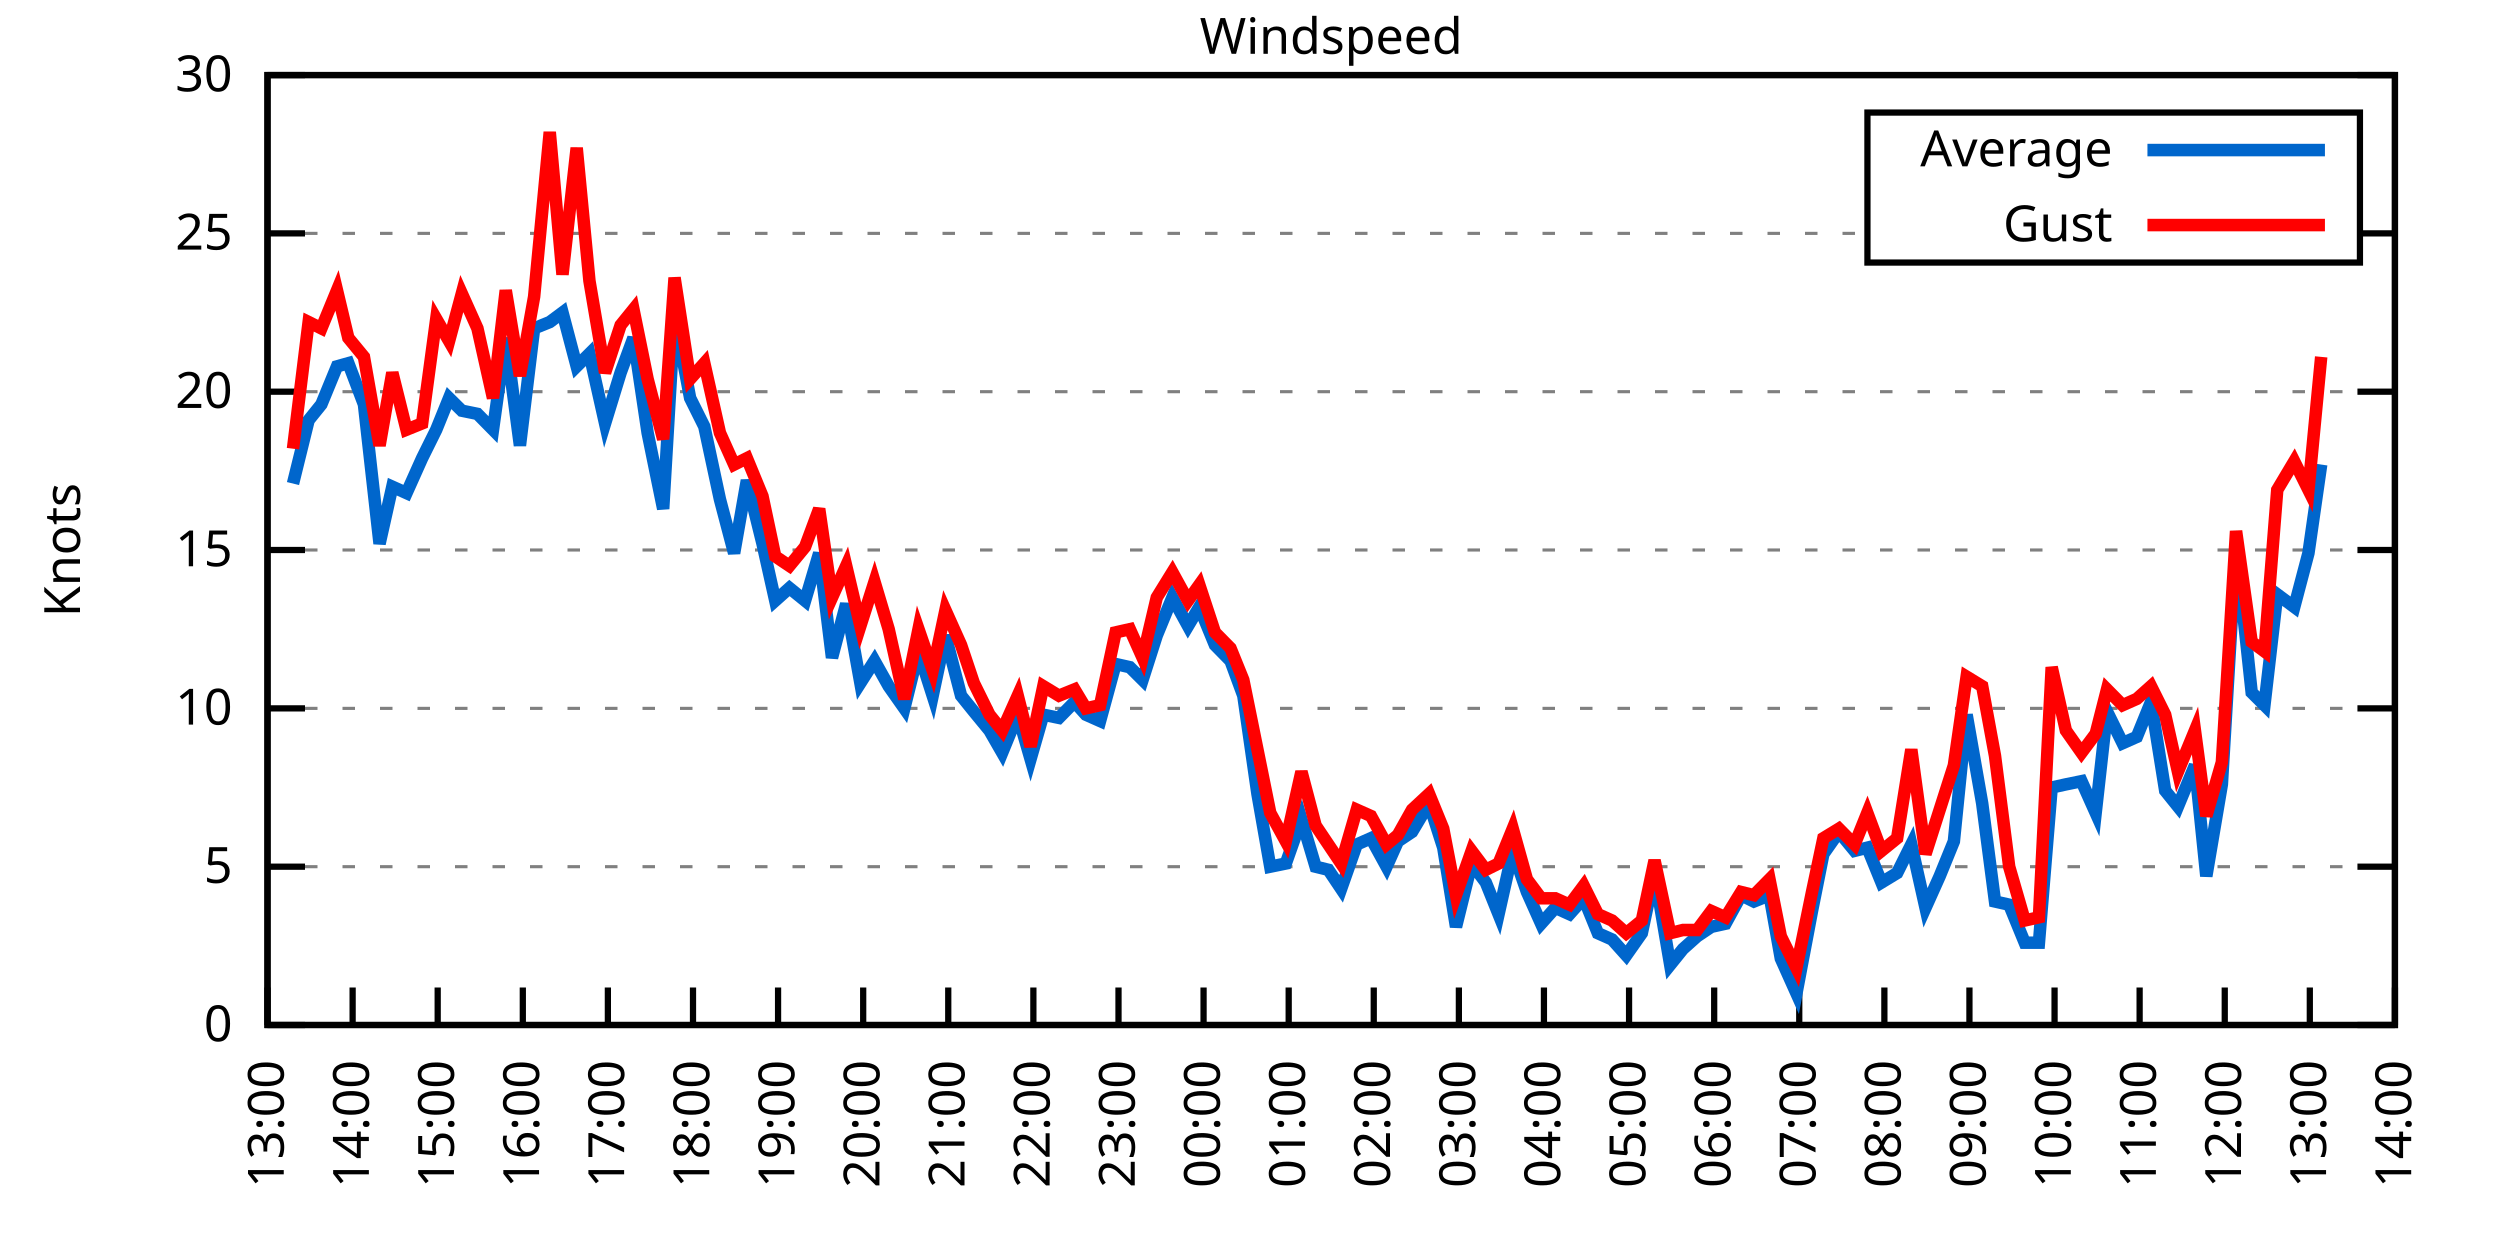
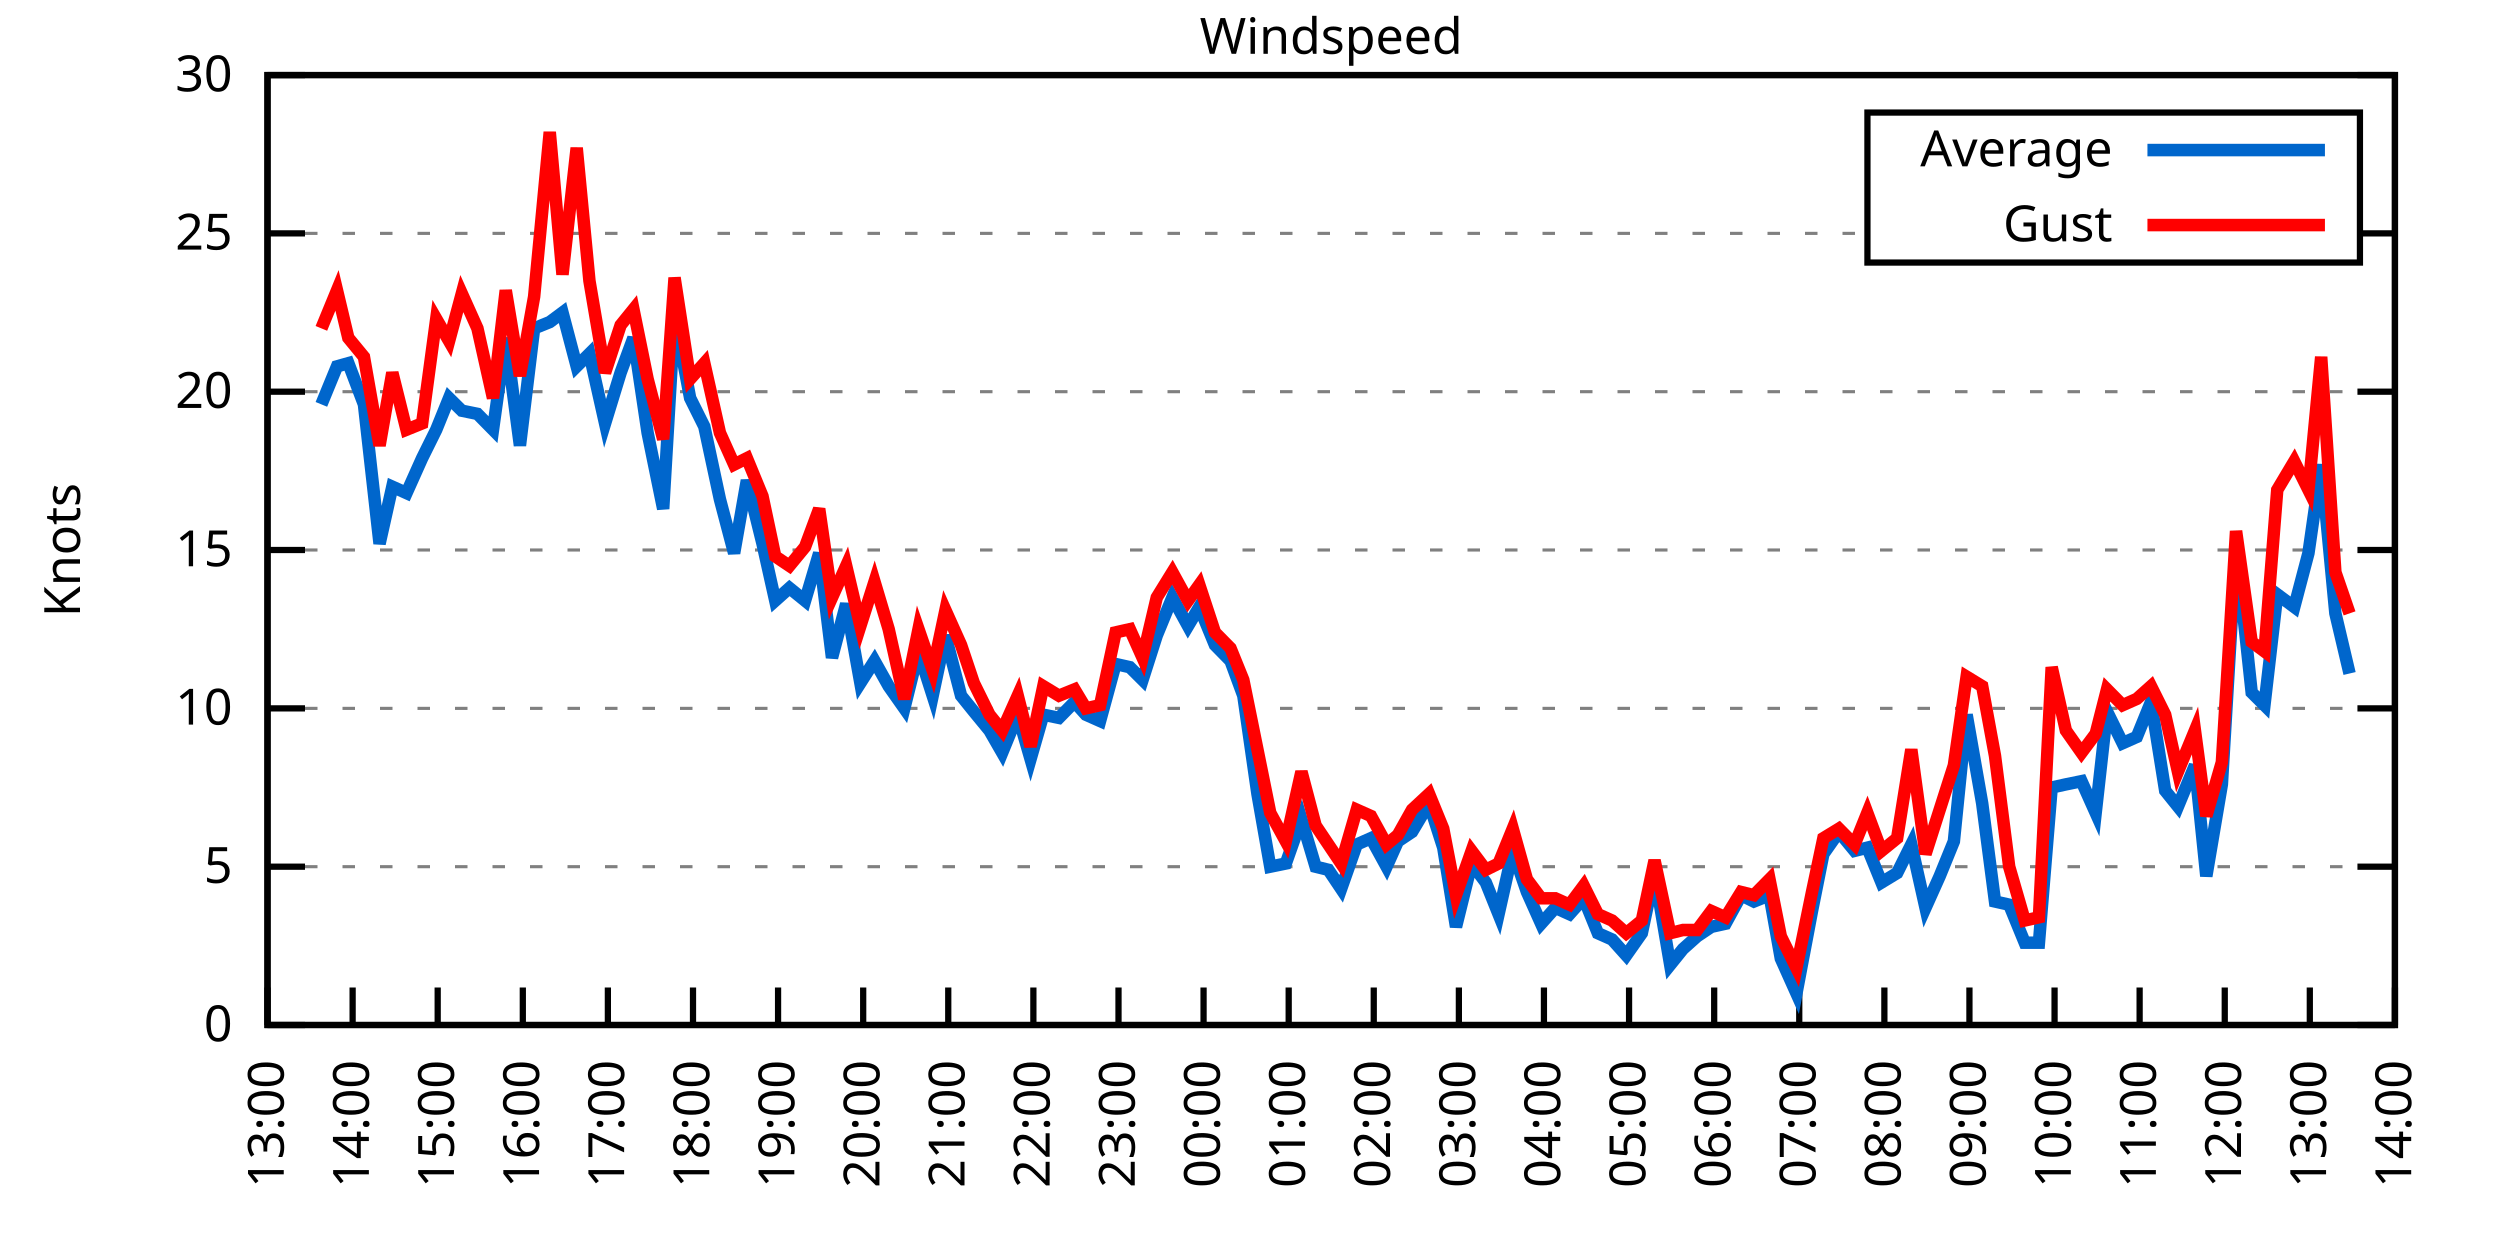
<svg xmlns="http://www.w3.org/2000/svg" xmlns:xlink="http://www.w3.org/1999/xlink" width="400" height="200" viewBox="0 0 400 200">
  <g id="gnuplot_canvas">
    <rect x="0" y="0" width="400" height="200" fill="none" />
    <defs>
      <circle id="gpDot" r="0.5" stroke-width="0.5" stroke="currentColor" />
      <path id="gpPt0" stroke-width="0.333" stroke="currentColor" d="M-1,0 h2 M0,-1 v2" />
      <path id="gpPt1" stroke-width="0.333" stroke="currentColor" d="M-1,-1 L1,1 M1,-1 L-1,1" />
      <path id="gpPt2" stroke-width="0.333" stroke="currentColor" d="M-1,0 L1,0 M0,-1 L0,1 M-1,-1 L1,1 M-1,1 L1,-1" />
      <rect id="gpPt3" stroke-width="0.333" stroke="currentColor" x="-1" y="-1" width="2" height="2" />
      <rect id="gpPt4" stroke-width="0.333" stroke="currentColor" fill="currentColor" x="-1" y="-1" width="2" height="2" />
      <circle id="gpPt5" stroke-width="0.333" stroke="currentColor" cx="0" cy="0" r="1" />
      <use xlink:href="#gpPt5" id="gpPt6" fill="currentColor" stroke="none" />
      <path id="gpPt7" stroke-width="0.333" stroke="currentColor" d="M0,-1.33 L-1.33,0.67 L1.33,0.67 z" />
      <use xlink:href="#gpPt7" id="gpPt8" fill="currentColor" stroke="none" />
      <use xlink:href="#gpPt7" id="gpPt9" stroke="currentColor" transform="rotate(180)" />
      <use xlink:href="#gpPt9" id="gpPt10" fill="currentColor" stroke="none" />
      <use xlink:href="#gpPt3" id="gpPt11" stroke="currentColor" transform="rotate(45)" />
      <use xlink:href="#gpPt11" id="gpPt12" fill="currentColor" stroke="none" />
      <path id="gpPt13" stroke-width="0.333" stroke="currentColor" d="M0,1.330 L1.265,0.411 L0.782,-1.067 L-0.782,-1.076 L-1.265,0.411 z" />
      <use xlink:href="#gpPt13" id="gpPt14" fill="currentColor" stroke="none" />
      <filter id="textbox" filterUnits="objectBoundingBox" x="0" y="0" height="1" width="1">
        <feFlood flood-color="white" flood-opacity="1" result="bgnd" />
        <feComposite in="SourceGraphic" in2="bgnd" operator="atop" />
      </filter>
      <filter id="greybox" filterUnits="objectBoundingBox" x="0" y="0" height="1" width="1">
        <feFlood flood-color="lightgrey" flood-opacity="1" result="grey" />
        <feComposite in="SourceGraphic" in2="grey" operator="atop" />
      </filter>
    </defs>
    <g fill="none" color="white" stroke="currentColor" stroke-width="1.00" stroke-linecap="butt" stroke-linejoin="miter">
</g>
    <g fill="none" color="black" stroke="currentColor" stroke-width="1.00" stroke-linecap="butt" stroke-linejoin="miter">
      <g stroke="none" shape-rendering="crispEdges">
        <polygon fill="rgb(255, 255, 255)" points="42.80,164.00 383.18,164.00 383.18,12.02 42.80,12.02 " />
      </g>
    </g>
    <g fill="none" color="black" stroke="currentColor" stroke-width="1.00" stroke-linecap="butt" stroke-linejoin="miter">
</g>
    <g fill="none" color="black" stroke="black" stroke-width="0.50" stroke-linecap="butt" stroke-linejoin="miter">
</g>
    <g fill="none" color="gray" stroke="currentColor" stroke-width="0.50" stroke-linecap="butt" stroke-linejoin="miter">
      <path stroke="gray" stroke-dasharray="2,4" class="gridline" d="M42.80,164.00 L383.19,164.00  " />
    </g>
    <g fill="none" color="gray" stroke="gray" stroke-width="1.00" stroke-linecap="butt" stroke-linejoin="miter">
</g>
    <g fill="none" color="black" stroke="currentColor" stroke-width="1.00" stroke-linecap="butt" stroke-linejoin="miter">
      <path stroke="black" d="M42.80,164.00 L48.80,164.00 M383.19,164.00 L377.19,164.00  " />
      <g transform="translate(37.20,166.60)" stroke="none" fill="black" font-family="Sans" font-size="8.00" text-anchor="end">
        <text>
          <tspan font-family="Sans"> 0</tspan>
        </text>
      </g>
    </g>
    <g fill="none" color="black" stroke="currentColor" stroke-width="1.00" stroke-linecap="butt" stroke-linejoin="miter">
</g>
    <g fill="none" color="black" stroke="black" stroke-width="0.50" stroke-linecap="butt" stroke-linejoin="miter">
</g>
    <g fill="none" color="gray" stroke="currentColor" stroke-width="0.50" stroke-linecap="butt" stroke-linejoin="miter">
      <path stroke="gray" stroke-dasharray="2,4" class="gridline" d="M42.80,138.67 L383.19,138.67  " />
    </g>
    <g fill="none" color="gray" stroke="gray" stroke-width="1.00" stroke-linecap="butt" stroke-linejoin="miter">
</g>
    <g fill="none" color="black" stroke="currentColor" stroke-width="1.00" stroke-linecap="butt" stroke-linejoin="miter">
      <path stroke="black" d="M42.80,138.67 L48.80,138.67 M383.19,138.67 L377.19,138.67  " />
      <g transform="translate(37.20,141.27)" stroke="none" fill="black" font-family="Sans" font-size="8.00" text-anchor="end">
        <text>
          <tspan font-family="Sans"> 5</tspan>
        </text>
      </g>
    </g>
    <g fill="none" color="black" stroke="currentColor" stroke-width="1.00" stroke-linecap="butt" stroke-linejoin="miter">
</g>
    <g fill="none" color="black" stroke="black" stroke-width="0.50" stroke-linecap="butt" stroke-linejoin="miter">
</g>
    <g fill="none" color="gray" stroke="currentColor" stroke-width="0.50" stroke-linecap="butt" stroke-linejoin="miter">
      <path stroke="gray" stroke-dasharray="2,4" class="gridline" d="M42.80,113.34 L383.19,113.34  " />
    </g>
    <g fill="none" color="gray" stroke="gray" stroke-width="1.00" stroke-linecap="butt" stroke-linejoin="miter">
</g>
    <g fill="none" color="black" stroke="currentColor" stroke-width="1.00" stroke-linecap="butt" stroke-linejoin="miter">
      <path stroke="black" d="M42.80,113.34 L48.80,113.34 M383.19,113.34 L377.19,113.34  " />
      <g transform="translate(37.20,115.94)" stroke="none" fill="black" font-family="Sans" font-size="8.00" text-anchor="end">
        <text>
          <tspan font-family="Sans"> 10</tspan>
        </text>
      </g>
    </g>
    <g fill="none" color="black" stroke="currentColor" stroke-width="1.00" stroke-linecap="butt" stroke-linejoin="miter">
</g>
    <g fill="none" color="black" stroke="black" stroke-width="0.50" stroke-linecap="butt" stroke-linejoin="miter">
</g>
    <g fill="none" color="gray" stroke="currentColor" stroke-width="0.50" stroke-linecap="butt" stroke-linejoin="miter">
      <path stroke="gray" stroke-dasharray="2,4" class="gridline" d="M42.80,88.00 L383.19,88.00  " />
    </g>
    <g fill="none" color="gray" stroke="gray" stroke-width="1.00" stroke-linecap="butt" stroke-linejoin="miter">
</g>
    <g fill="none" color="black" stroke="currentColor" stroke-width="1.00" stroke-linecap="butt" stroke-linejoin="miter">
      <path stroke="black" d="M42.80,88.00 L48.80,88.00 M383.19,88.00 L377.19,88.00  " />
      <g transform="translate(37.20,90.60)" stroke="none" fill="black" font-family="Sans" font-size="8.00" text-anchor="end">
        <text>
          <tspan font-family="Sans"> 15</tspan>
        </text>
      </g>
    </g>
    <g fill="none" color="black" stroke="currentColor" stroke-width="1.00" stroke-linecap="butt" stroke-linejoin="miter">
</g>
    <g fill="none" color="black" stroke="black" stroke-width="0.50" stroke-linecap="butt" stroke-linejoin="miter">
</g>
    <g fill="none" color="gray" stroke="currentColor" stroke-width="0.50" stroke-linecap="butt" stroke-linejoin="miter">
      <path stroke="gray" stroke-dasharray="2,4" class="gridline" d="M42.80,62.67 L383.19,62.67  " />
    </g>
    <g fill="none" color="gray" stroke="gray" stroke-width="1.00" stroke-linecap="butt" stroke-linejoin="miter">
</g>
    <g fill="none" color="black" stroke="currentColor" stroke-width="1.00" stroke-linecap="butt" stroke-linejoin="miter">
      <path stroke="black" d="M42.80,62.67 L48.80,62.67 M383.19,62.67 L377.19,62.67  " />
      <g transform="translate(37.20,65.27)" stroke="none" fill="black" font-family="Sans" font-size="8.00" text-anchor="end">
        <text>
          <tspan font-family="Sans"> 20</tspan>
        </text>
      </g>
    </g>
    <g fill="none" color="black" stroke="currentColor" stroke-width="1.00" stroke-linecap="butt" stroke-linejoin="miter">
</g>
    <g fill="none" color="black" stroke="black" stroke-width="0.50" stroke-linecap="butt" stroke-linejoin="miter">
</g>
    <g fill="none" color="gray" stroke="currentColor" stroke-width="0.50" stroke-linecap="butt" stroke-linejoin="miter">
      <path stroke="gray" stroke-dasharray="2,4" class="gridline" d="M42.80,37.34 L298.79,37.34 M377.59,37.34 L383.19,37.34  " />
    </g>
    <g fill="none" color="gray" stroke="gray" stroke-width="1.00" stroke-linecap="butt" stroke-linejoin="miter">
</g>
    <g fill="none" color="black" stroke="currentColor" stroke-width="1.00" stroke-linecap="butt" stroke-linejoin="miter">
      <path stroke="black" d="M42.80,37.34 L48.80,37.34 M383.19,37.34 L377.19,37.34  " />
      <g transform="translate(37.20,39.94)" stroke="none" fill="black" font-family="Sans" font-size="8.00" text-anchor="end">
        <text>
          <tspan font-family="Sans"> 25</tspan>
        </text>
      </g>
    </g>
    <g fill="none" color="black" stroke="currentColor" stroke-width="1.00" stroke-linecap="butt" stroke-linejoin="miter">
</g>
    <g fill="none" color="black" stroke="black" stroke-width="0.50" stroke-linecap="butt" stroke-linejoin="miter">
</g>
    <g fill="none" color="gray" stroke="currentColor" stroke-width="0.50" stroke-linecap="butt" stroke-linejoin="miter">
      <path stroke="gray" stroke-dasharray="2,4" class="gridline" d="M42.80,12.01 L383.19,12.01  " />
    </g>
    <g fill="none" color="gray" stroke="gray" stroke-width="1.00" stroke-linecap="butt" stroke-linejoin="miter">
</g>
    <g fill="none" color="black" stroke="currentColor" stroke-width="1.00" stroke-linecap="butt" stroke-linejoin="miter">
      <path stroke="black" d="M42.80,12.01 L48.80,12.01 M383.19,12.01 L377.19,12.01  " />
      <g transform="translate(37.20,14.61)" stroke="none" fill="black" font-family="Sans" font-size="8.00" text-anchor="end">
        <text>
          <tspan font-family="Sans"> 30</tspan>
        </text>
      </g>
    </g>
    <g fill="none" color="black" stroke="currentColor" stroke-width="1.00" stroke-linecap="butt" stroke-linejoin="miter">
      <path stroke="black" d="M42.80,164.00 L42.80,158.00  " />
      <g transform="translate(45.40,169.60) rotate(270.00)" stroke="none" fill="black" font-family="Sans" font-size="8.00" text-anchor="end">
        <text>
          <tspan font-family="Sans">13:00</tspan>
        </text>
      </g>
    </g>
    <g fill="none" color="black" stroke="currentColor" stroke-width="1.00" stroke-linecap="butt" stroke-linejoin="miter">
      <path stroke="black" d="M56.42,164.00 L56.42,158.00  " />
      <g transform="translate(59.02,169.60) rotate(270.00)" stroke="none" fill="black" font-family="Sans" font-size="8.00" text-anchor="end">
        <text>
          <tspan font-family="Sans">14:00</tspan>
        </text>
      </g>
    </g>
    <g fill="none" color="black" stroke="currentColor" stroke-width="1.00" stroke-linecap="butt" stroke-linejoin="miter">
      <path stroke="black" d="M70.03,164.00 L70.03,158.00  " />
      <g transform="translate(72.63,169.60) rotate(270.00)" stroke="none" fill="black" font-family="Sans" font-size="8.00" text-anchor="end">
        <text>
          <tspan font-family="Sans">15:00</tspan>
        </text>
      </g>
    </g>
    <g fill="none" color="black" stroke="currentColor" stroke-width="1.00" stroke-linecap="butt" stroke-linejoin="miter">
      <path stroke="black" d="M83.65,164.00 L83.65,158.00  " />
      <g transform="translate(86.25,169.60) rotate(270.00)" stroke="none" fill="black" font-family="Sans" font-size="8.00" text-anchor="end">
        <text>
          <tspan font-family="Sans">16:00</tspan>
        </text>
      </g>
    </g>
    <g fill="none" color="black" stroke="currentColor" stroke-width="1.00" stroke-linecap="butt" stroke-linejoin="miter">
      <path stroke="black" d="M97.26,164.00 L97.26,158.00  " />
      <g transform="translate(99.86,169.60) rotate(270.00)" stroke="none" fill="black" font-family="Sans" font-size="8.00" text-anchor="end">
        <text>
          <tspan font-family="Sans">17:00</tspan>
        </text>
      </g>
    </g>
    <g fill="none" color="black" stroke="currentColor" stroke-width="1.00" stroke-linecap="butt" stroke-linejoin="miter">
      <path stroke="black" d="M110.88,164.00 L110.88,158.00  " />
      <g transform="translate(113.48,169.60) rotate(270.00)" stroke="none" fill="black" font-family="Sans" font-size="8.00" text-anchor="end">
        <text>
          <tspan font-family="Sans">18:00</tspan>
        </text>
      </g>
    </g>
    <g fill="none" color="black" stroke="currentColor" stroke-width="1.00" stroke-linecap="butt" stroke-linejoin="miter">
      <path stroke="black" d="M124.49,164.00 L124.49,158.00  " />
      <g transform="translate(127.09,169.60) rotate(270.00)" stroke="none" fill="black" font-family="Sans" font-size="8.00" text-anchor="end">
        <text>
          <tspan font-family="Sans">19:00</tspan>
        </text>
      </g>
    </g>
    <g fill="none" color="black" stroke="currentColor" stroke-width="1.00" stroke-linecap="butt" stroke-linejoin="miter">
      <path stroke="black" d="M138.11,164.00 L138.11,158.00  " />
      <g transform="translate(140.71,169.60) rotate(270.00)" stroke="none" fill="black" font-family="Sans" font-size="8.00" text-anchor="end">
        <text>
          <tspan font-family="Sans">20:00</tspan>
        </text>
      </g>
    </g>
    <g fill="none" color="black" stroke="currentColor" stroke-width="1.00" stroke-linecap="butt" stroke-linejoin="miter">
      <path stroke="black" d="M151.72,164.00 L151.72,158.00  " />
      <g transform="translate(154.32,169.60) rotate(270.00)" stroke="none" fill="black" font-family="Sans" font-size="8.00" text-anchor="end">
        <text>
          <tspan font-family="Sans">21:00</tspan>
        </text>
      </g>
    </g>
    <g fill="none" color="black" stroke="currentColor" stroke-width="1.00" stroke-linecap="butt" stroke-linejoin="miter">
      <path stroke="black" d="M165.34,164.00 L165.34,158.00  " />
      <g transform="translate(167.94,169.60) rotate(270.00)" stroke="none" fill="black" font-family="Sans" font-size="8.00" text-anchor="end">
        <text>
          <tspan font-family="Sans">22:00</tspan>
        </text>
      </g>
    </g>
    <g fill="none" color="black" stroke="currentColor" stroke-width="1.00" stroke-linecap="butt" stroke-linejoin="miter">
      <path stroke="black" d="M178.96,164.00 L178.96,158.00  " />
      <g transform="translate(181.56,169.60) rotate(270.00)" stroke="none" fill="black" font-family="Sans" font-size="8.00" text-anchor="end">
        <text>
          <tspan font-family="Sans">23:00</tspan>
        </text>
      </g>
    </g>
    <g fill="none" color="black" stroke="currentColor" stroke-width="1.00" stroke-linecap="butt" stroke-linejoin="miter">
      <path stroke="black" d="M192.57,164.00 L192.57,158.00  " />
      <g transform="translate(195.17,169.60) rotate(270.00)" stroke="none" fill="black" font-family="Sans" font-size="8.00" text-anchor="end">
        <text>
          <tspan font-family="Sans">00:00</tspan>
        </text>
      </g>
    </g>
    <g fill="none" color="black" stroke="currentColor" stroke-width="1.00" stroke-linecap="butt" stroke-linejoin="miter">
      <path stroke="black" d="M206.19,164.00 L206.19,158.00  " />
      <g transform="translate(208.79,169.60) rotate(270.00)" stroke="none" fill="black" font-family="Sans" font-size="8.00" text-anchor="end">
        <text>
          <tspan font-family="Sans">01:00</tspan>
        </text>
      </g>
    </g>
    <g fill="none" color="black" stroke="currentColor" stroke-width="1.00" stroke-linecap="butt" stroke-linejoin="miter">
      <path stroke="black" d="M219.80,164.00 L219.80,158.00  " />
      <g transform="translate(222.40,169.60) rotate(270.00)" stroke="none" fill="black" font-family="Sans" font-size="8.00" text-anchor="end">
        <text>
          <tspan font-family="Sans">02:00</tspan>
        </text>
      </g>
    </g>
    <g fill="none" color="black" stroke="currentColor" stroke-width="1.00" stroke-linecap="butt" stroke-linejoin="miter">
      <path stroke="black" d="M233.42,164.00 L233.42,158.00  " />
      <g transform="translate(236.02,169.60) rotate(270.00)" stroke="none" fill="black" font-family="Sans" font-size="8.00" text-anchor="end">
        <text>
          <tspan font-family="Sans">03:00</tspan>
        </text>
      </g>
    </g>
    <g fill="none" color="black" stroke="currentColor" stroke-width="1.00" stroke-linecap="butt" stroke-linejoin="miter">
      <path stroke="black" d="M247.03,164.00 L247.03,158.00  " />
      <g transform="translate(249.63,169.60) rotate(270.00)" stroke="none" fill="black" font-family="Sans" font-size="8.00" text-anchor="end">
        <text>
          <tspan font-family="Sans">04:00</tspan>
        </text>
      </g>
    </g>
    <g fill="none" color="black" stroke="currentColor" stroke-width="1.00" stroke-linecap="butt" stroke-linejoin="miter">
      <path stroke="black" d="M260.65,164.00 L260.65,158.00  " />
      <g transform="translate(263.25,169.60) rotate(270.00)" stroke="none" fill="black" font-family="Sans" font-size="8.00" text-anchor="end">
        <text>
          <tspan font-family="Sans">05:00</tspan>
        </text>
      </g>
    </g>
    <g fill="none" color="black" stroke="currentColor" stroke-width="1.00" stroke-linecap="butt" stroke-linejoin="miter">
      <path stroke="black" d="M274.27,164.00 L274.27,158.00  " />
      <g transform="translate(276.87,169.60) rotate(270.00)" stroke="none" fill="black" font-family="Sans" font-size="8.00" text-anchor="end">
        <text>
          <tspan font-family="Sans">06:00</tspan>
        </text>
      </g>
    </g>
    <g fill="none" color="black" stroke="currentColor" stroke-width="1.00" stroke-linecap="butt" stroke-linejoin="miter">
      <path stroke="black" d="M287.88,164.00 L287.88,158.00  " />
      <g transform="translate(290.48,169.60) rotate(270.00)" stroke="none" fill="black" font-family="Sans" font-size="8.00" text-anchor="end">
        <text>
          <tspan font-family="Sans">07:00</tspan>
        </text>
      </g>
    </g>
    <g fill="none" color="black" stroke="currentColor" stroke-width="1.00" stroke-linecap="butt" stroke-linejoin="miter">
      <path stroke="black" d="M301.50,164.00 L301.50,158.00  " />
      <g transform="translate(304.10,169.60) rotate(270.00)" stroke="none" fill="black" font-family="Sans" font-size="8.00" text-anchor="end">
        <text>
          <tspan font-family="Sans">08:00</tspan>
        </text>
      </g>
    </g>
    <g fill="none" color="black" stroke="currentColor" stroke-width="1.00" stroke-linecap="butt" stroke-linejoin="miter">
      <path stroke="black" d="M315.11,164.00 L315.11,158.00  " />
      <g transform="translate(317.71,169.60) rotate(270.00)" stroke="none" fill="black" font-family="Sans" font-size="8.00" text-anchor="end">
        <text>
          <tspan font-family="Sans">09:00</tspan>
        </text>
      </g>
    </g>
    <g fill="none" color="black" stroke="currentColor" stroke-width="1.00" stroke-linecap="butt" stroke-linejoin="miter">
      <path stroke="black" d="M328.73,164.00 L328.73,158.00  " />
      <g transform="translate(331.33,169.60) rotate(270.00)" stroke="none" fill="black" font-family="Sans" font-size="8.00" text-anchor="end">
        <text>
          <tspan font-family="Sans">10:00</tspan>
        </text>
      </g>
    </g>
    <g fill="none" color="black" stroke="currentColor" stroke-width="1.00" stroke-linecap="butt" stroke-linejoin="miter">
      <path stroke="black" d="M342.34,164.00 L342.34,158.00  " />
      <g transform="translate(344.94,169.60) rotate(270.00)" stroke="none" fill="black" font-family="Sans" font-size="8.00" text-anchor="end">
        <text>
          <tspan font-family="Sans">11:00</tspan>
        </text>
      </g>
    </g>
    <g fill="none" color="black" stroke="currentColor" stroke-width="1.00" stroke-linecap="butt" stroke-linejoin="miter">
      <path stroke="black" d="M355.96,164.00 L355.96,158.00  " />
      <g transform="translate(358.56,169.60) rotate(270.00)" stroke="none" fill="black" font-family="Sans" font-size="8.00" text-anchor="end">
        <text>
          <tspan font-family="Sans">12:00</tspan>
        </text>
      </g>
    </g>
    <g fill="none" color="black" stroke="currentColor" stroke-width="1.00" stroke-linecap="butt" stroke-linejoin="miter">
      <path stroke="black" d="M369.57,164.00 L369.57,158.00  " />
      <g transform="translate(372.17,169.60) rotate(270.00)" stroke="none" fill="black" font-family="Sans" font-size="8.00" text-anchor="end">
        <text>
          <tspan font-family="Sans">13:00</tspan>
        </text>
      </g>
    </g>
    <g fill="none" color="black" stroke="currentColor" stroke-width="1.00" stroke-linecap="butt" stroke-linejoin="miter">
      <path stroke="black" d="M383.19,164.00 L383.19,158.00  " />
      <g transform="translate(385.79,169.60) rotate(270.00)" stroke="none" fill="black" font-family="Sans" font-size="8.00" text-anchor="end">
        <text>
          <tspan font-family="Sans">14:00</tspan>
        </text>
      </g>
    </g>
    <g fill="none" color="black" stroke="currentColor" stroke-width="1.00" stroke-linecap="butt" stroke-linejoin="miter">
</g>
    <g fill="none" color="black" stroke="currentColor" stroke-width="1.00" stroke-linecap="butt" stroke-linejoin="miter">
      <path stroke="black" d="M42.80,12.01 L42.80,164.00 L383.19,164.00 L383.19,12.01 L42.80,12.01 Z  " />
    </g>
    <g fill="none" color="black" stroke="currentColor" stroke-width="1.00" stroke-linecap="butt" stroke-linejoin="miter">
</g>
    <g fill="none" color="black" stroke="currentColor" stroke-width="1.00" stroke-linecap="butt" stroke-linejoin="miter">
      <path stroke="black" d="M298.79,42.01 L298.79,18.01 L377.59,18.01 L377.59,42.01 L298.79,42.01 Z  " />
    </g>
    <g id="Windspeed_plot_1">
      <g fill="none" color="white" stroke="black" stroke-width="2.00" stroke-linecap="butt" stroke-linejoin="miter">
</g>
      <g fill="none" color="black" stroke="currentColor" stroke-width="2.00" stroke-linecap="butt" stroke-linejoin="miter">
        <g transform="translate(337.99,26.61)" stroke="none" fill="black" font-family="Sans" font-size="8.00" text-anchor="end">
          <text>
            <tspan font-family="Sans">Average</tspan>
          </text>
        </g>
      </g>
      <g fill="none" color="black" stroke="currentColor" stroke-width="2.00" stroke-linecap="butt" stroke-linejoin="miter">
-         <path stroke="rgb(  0, 102, 204)" d="M343.59,24.01 L371.99,24.01 M46.88,77.37 L49.38,67.23 L51.42,64.70 L53.92,58.62 L55.73,58.11 L58.23,64.70   L60.73,86.99 L62.77,77.87 L65.04,78.89 L67.54,73.31 L69.80,68.75 L71.85,63.69 L73.89,65.71 L76.39,66.22   L78.88,68.75 L80.92,54.06 L83.19,71.29 L85.46,52.54 L87.96,51.53 L90.00,50.01 L92.27,58.62 L94.31,56.59   L96.81,67.74 L99.30,59.63 L101.35,54.06 L103.62,69.26 L106.11,81.42 L107.93,50.51 L110.42,63.69 L112.69,68.25   L115.19,79.90 L117.46,88.51 L119.50,76.86 L122.00,86.99 L124.04,96.11 L126.31,94.08 L128.81,96.11 L131.07,88.51   L133.12,105.23 L135.39,96.62 L137.66,109.28 L139.92,105.74 L142.19,109.79 L144.69,113.34 L146.96,104.22 L149.23,111.31   L151.27,101.68 L153.77,111.31 L155.81,113.84 L158.31,116.88 L160.35,120.43 L162.84,114.35 L164.89,121.44 L166.93,114.35   L169.43,114.86 L171.92,112.32 L173.74,114.35 L176.01,115.36 L178.50,106.24 L180.77,106.75 L182.81,108.78 L185.08,101.68   L187.58,95.60 L190.08,100.16 L191.89,97.12 L194.39,103.20 L196.88,105.74 L198.93,111.31 L201.19,127.02 L203.24,138.67   L205.73,138.16 L208.23,131.07 L210.50,138.67 L212.54,139.17 L214.58,142.21 L217.08,135.12 L219.35,134.11 L221.85,138.67   L223.66,134.62 L225.93,133.10 L228.65,128.54 L230.92,135.63 L232.96,148.29 L235.46,138.16 L237.73,141.20 L239.77,146.27   L242.04,136.14 L244.31,142.72 L246.58,147.79 L248.85,145.25 L251.12,146.27 L253.39,143.73 L255.66,149.31 L257.93,150.32   L260.20,152.85 L262.69,149.31 L264.73,139.68 L267.23,154.37 L269.27,151.84 L271.54,149.81 L273.81,148.29 L276.08,147.79   L278.58,143.23 L280.62,144.24 L283.12,143.23 L284.93,153.36 L287.43,158.93 L289.92,145.76 L291.74,136.64 L294.23,133.10   L296.73,136.14 L298.77,135.63 L301.04,141.20 L303.54,139.68 L305.81,135.12 L308.08,145.25 L310.35,140.19 L312.62,134.62   L314.66,114.35 L317.15,128.54 L319.20,144.24 L321.47,144.75 L323.96,150.83 L326.23,150.83 L328.27,126.00 L330.54,125.50   L333.04,124.99 L335.31,130.06 L337.12,113.84 L339.62,118.91 L341.89,117.90 L344.16,112.32 L346.43,126.51 L348.47,129.04   L351.19,122.46 L353.01,140.19 L355.50,125.50 L357.77,87.50 L360.27,110.80 L362.31,112.83 L364.36,95.10 L367.08,97.12   L369.35,88.51 L371.39,74.33  " />
+         <path stroke="rgb(  0, 102, 204)" d="M343.59,24.01 L371.99,24.01 M51.42,64.70 L53.92,58.62 L55.73,58.11 L58.23,64.70 L60.73,86.99 L62.77,77.87   L65.04,78.89 L67.54,73.31 L69.80,68.75 L71.85,63.69 L73.89,65.71 L76.39,66.22 L78.88,68.75 L80.92,54.06   L83.19,71.29 L85.46,52.54 L87.96,51.53 L90.00,50.01 L92.27,58.62 L94.31,56.59 L96.81,67.74 L99.30,59.63   L101.35,54.06 L103.62,69.26 L106.11,81.42 L107.93,50.51 L110.42,63.69 L112.69,68.25 L115.19,79.90 L117.46,88.51   L119.50,76.86 L122.00,86.99 L124.04,96.11 L126.31,94.08 L128.81,96.11 L131.07,88.51 L133.12,105.23 L135.39,96.62   L137.66,109.28 L139.92,105.74 L142.19,109.79 L144.69,113.34 L146.96,104.22 L149.23,111.31 L151.27,101.68 L153.77,111.31   L155.81,113.84 L158.31,116.88 L160.35,120.43 L162.84,114.35 L164.89,121.44 L166.93,114.35 L169.43,114.86 L171.92,112.32   L173.74,114.35 L176.01,115.36 L178.50,106.24 L180.77,106.75 L182.81,108.78 L185.08,101.68 L187.58,95.60 L190.08,100.16   L191.89,97.12 L194.39,103.20 L196.88,105.74 L198.93,111.31 L201.19,127.02 L203.24,138.67 L205.73,138.16 L208.23,131.07   L210.50,138.67 L212.54,139.17 L214.58,142.21 L217.08,135.12 L219.35,134.11 L221.85,138.67 L223.66,134.62 L225.93,133.10   L228.65,128.54 L230.92,135.63 L232.96,148.29 L235.46,138.16 L237.73,141.20 L239.77,146.27 L242.04,136.14 L244.31,142.72   L246.58,147.79 L248.85,145.25 L251.12,146.27 L253.39,143.73 L255.66,149.31 L257.93,150.32 L260.20,152.85 L262.69,149.31   L264.73,139.68 L267.23,154.37 L269.27,151.84 L271.54,149.81 L273.81,148.29 L276.08,147.79 L278.58,143.23 L280.62,144.24   L283.12,143.23 L284.93,153.36 L287.43,158.93 L289.92,145.76 L291.74,136.64 L294.23,133.10 L296.73,136.14 L298.77,135.63   L301.04,141.20 L303.54,139.68 L305.81,135.12 L308.08,145.25 L310.35,140.19 L312.62,134.62 L314.66,114.35 L317.15,128.54   L319.20,144.24 L321.47,144.75 L323.96,150.83 L326.23,150.83 L328.27,126.00 L330.54,125.50 L333.04,124.99 L335.31,130.06   L337.12,113.84 L339.62,118.91 L341.89,117.90 L344.16,112.32 L346.43,126.51 L348.47,129.04 L351.19,122.46 L353.01,140.19   L355.50,125.50 L357.77,87.50 L360.27,110.80 L362.31,112.83 L364.36,95.10 L367.08,97.12 L369.35,88.51 L371.39,74.33   L373.66,98.14 L375.93,107.76  " />
      </g>
    </g>
    <g id="Windspeed_plot_2">
      <g fill="none" color="black" stroke="currentColor" stroke-width="2.00" stroke-linecap="butt" stroke-linejoin="miter">
        <g transform="translate(337.99,38.61)" stroke="none" fill="black" font-family="Sans" font-size="8.00" text-anchor="end">
          <text>
            <tspan font-family="Sans">Gust</tspan>
          </text>
        </g>
      </g>
      <g fill="none" color="black" stroke="currentColor" stroke-width="2.00" stroke-linecap="butt" stroke-linejoin="miter">
-         <path stroke="rgb(255,   0,   0)" d="M343.59,36.01 L371.99,36.01 M46.88,71.79 L49.38,51.53 L51.42,52.54 L53.92,46.46 L55.73,54.06 L58.23,57.10   L60.73,71.29 L62.77,59.63 L65.04,68.75 L67.54,67.74 L69.80,51.02 L71.85,54.57 L73.89,46.97 L76.39,52.54   L78.88,63.69 L80.92,46.46 L83.19,60.14 L85.46,47.47 L87.96,21.13 L90.00,43.93 L92.27,23.66 L94.31,44.94   L96.81,59.63 L99.30,52.03 L101.35,49.50 L103.62,60.65 L106.11,70.27 L107.93,44.43 L110.42,60.65 L112.69,58.11   L115.19,69.26 L117.46,74.33 L119.50,73.31 L122.00,79.39 L124.04,89.02 L126.31,90.54 L128.81,87.50 L131.07,81.42   L133.12,95.60 L135.39,90.54 L137.66,100.16 L139.92,93.07 L142.19,100.67 L144.69,111.82 L146.96,100.67 L149.23,107.26   L151.27,97.63 L153.77,103.20 L155.81,109.28 L158.31,114.35 L160.35,116.88 L162.84,111.31 L164.89,119.42 L166.93,109.79   L169.43,111.31 L171.92,110.30 L173.74,113.34 L176.01,112.83 L178.50,101.18 L180.77,100.67 L182.81,105.23 L185.08,95.60   L187.58,91.55 L190.08,96.11 L191.89,93.58 L194.39,101.18 L196.88,103.71 L198.93,108.78 L201.19,119.92 L203.24,130.06   L205.73,134.62 L208.23,123.47 L210.50,132.08 L212.54,135.12 L214.58,138.16 L217.08,129.55 L219.35,130.56 L221.85,135.12   L223.66,133.60 L225.93,129.55 L228.65,127.02 L230.92,132.59 L232.96,143.23 L235.46,136.14 L237.73,139.17 L239.77,138.16   L242.04,132.59 L244.31,140.69 L246.58,143.73 L248.85,143.73 L251.12,144.75 L253.39,141.71 L255.66,146.27 L257.93,147.28   L260.20,149.31 L262.69,147.28 L264.73,137.66 L267.23,149.31 L269.27,148.80 L271.54,148.80 L273.81,145.76 L276.08,146.77   L278.58,142.72 L280.62,143.23 L283.12,140.69 L284.93,149.81 L287.43,154.88 L289.92,142.72 L291.74,134.11 L294.23,132.59   L296.73,135.12 L298.77,130.06 L301.04,136.14 L303.54,134.11 L305.81,119.92 L308.08,136.64 L310.35,129.55 L312.62,122.46   L314.66,108.27 L317.15,109.79 L319.20,120.94 L321.47,138.67 L323.96,147.28 L326.23,146.77 L328.27,106.75 L330.54,116.88   L333.04,120.43 L335.31,117.39 L337.12,110.30 L339.62,112.83 L341.89,111.82 L344.16,109.79 L346.43,114.35 L348.47,123.47   L351.19,116.88 L353.01,130.56 L355.50,121.95 L357.77,84.97 L360.27,102.70 L362.31,104.22 L364.36,78.38 L367.08,73.82   L369.35,78.38 L371.39,57.10  " />
+         <path stroke="rgb(255,   0,   0)" d="M343.59,36.01 L371.99,36.01 M51.42,52.54 L53.92,46.46 L55.73,54.06 L58.23,57.10 L60.73,71.29 L62.77,59.63   L65.04,68.75 L67.54,67.74 L69.80,51.02 L71.85,54.57 L73.89,46.97 L76.39,52.54 L78.88,63.69 L80.92,46.46   L83.19,60.14 L85.46,47.47 L87.96,21.13 L90.00,43.93 L92.27,23.66 L94.31,44.94 L96.81,59.63 L99.30,52.03   L101.35,49.50 L103.62,60.65 L106.11,70.27 L107.93,44.43 L110.42,60.65 L112.69,58.11 L115.19,69.26 L117.46,74.33   L119.50,73.31 L122.00,79.39 L124.04,89.02 L126.31,90.54 L128.81,87.50 L131.07,81.42 L133.12,95.60 L135.39,90.54   L137.66,100.16 L139.92,93.07 L142.19,100.67 L144.69,111.82 L146.96,100.67 L149.23,107.26 L151.27,97.63 L153.77,103.20   L155.81,109.28 L158.31,114.35 L160.35,116.88 L162.84,111.31 L164.89,119.42 L166.93,109.79 L169.43,111.31 L171.92,110.30   L173.74,113.34 L176.01,112.83 L178.50,101.18 L180.77,100.67 L182.81,105.23 L185.08,95.60 L187.58,91.55 L190.08,96.11   L191.89,93.58 L194.39,101.18 L196.88,103.71 L198.93,108.78 L201.19,119.92 L203.24,130.06 L205.73,134.62 L208.23,123.47   L210.50,132.08 L212.54,135.12 L214.58,138.16 L217.08,129.55 L219.35,130.56 L221.85,135.12 L223.66,133.60 L225.93,129.55   L228.65,127.02 L230.92,132.59 L232.96,143.23 L235.46,136.14 L237.73,139.17 L239.77,138.16 L242.04,132.59 L244.31,140.69   L246.58,143.73 L248.85,143.73 L251.12,144.75 L253.39,141.71 L255.66,146.27 L257.93,147.28 L260.20,149.31 L262.69,147.28   L264.73,137.66 L267.23,149.31 L269.27,148.80 L271.54,148.80 L273.81,145.76 L276.08,146.77 L278.58,142.72 L280.62,143.23   L283.12,140.69 L284.93,149.81 L287.43,154.88 L289.92,142.72 L291.74,134.11 L294.23,132.59 L296.73,135.12 L298.77,130.06   L301.04,136.14 L303.54,134.11 L305.81,119.92 L308.08,136.64 L310.35,129.55 L312.62,122.46 L314.66,108.27 L317.15,109.79   L319.20,120.94 L321.47,138.67 L323.96,147.28 L326.23,146.77 L328.27,106.75 L330.54,116.88 L333.04,120.43 L335.31,117.39   L337.12,110.30 L339.62,112.83 L341.89,111.82 L344.16,109.79 L346.43,114.35 L348.47,123.47 L351.19,116.88 L353.01,130.56   L355.50,121.95 L357.77,84.97 L360.27,102.70 L362.31,104.22 L364.36,78.38 L367.08,73.82 L369.35,78.38 L371.39,57.10   L373.66,91.55 L375.93,98.14  " />
      </g>
    </g>
    <g fill="none" color="black" stroke="currentColor" stroke-width="2.00" stroke-linecap="butt" stroke-linejoin="miter">
</g>
    <g fill="none" color="black" stroke="black" stroke-width="1.00" stroke-linecap="butt" stroke-linejoin="miter">
</g>
    <g fill="none" color="black" stroke="currentColor" stroke-width="1.00" stroke-linecap="butt" stroke-linejoin="miter">
      <path stroke="black" d="M42.80,12.01 L42.80,164.00 L383.19,164.00 L383.19,12.01 L42.80,12.01 Z  " />
      <g transform="translate(12.80,88.01) rotate(270.00)" stroke="none" fill="black" font-family="Sans" font-size="8.00" text-anchor="middle">
        <text>
          <tspan font-family="Sans">Knots</tspan>
        </text>
      </g>
    </g>
    <g fill="none" color="black" stroke="currentColor" stroke-width="1.00" stroke-linecap="butt" stroke-linejoin="miter">
</g>
    <g fill="none" color="black" stroke="currentColor" stroke-width="1.00" stroke-linecap="butt" stroke-linejoin="miter">
      <g transform="translate(212.99,8.61)" stroke="none" fill="black" font-family="Sans" font-size="8.00" text-anchor="middle">
        <text>
          <tspan font-family="Sans">Windspeed</tspan>
        </text>
      </g>
    </g>
    <g fill="none" color="black" stroke="currentColor" stroke-width="1.00" stroke-linecap="butt" stroke-linejoin="miter">
</g>
  </g>
</svg>
